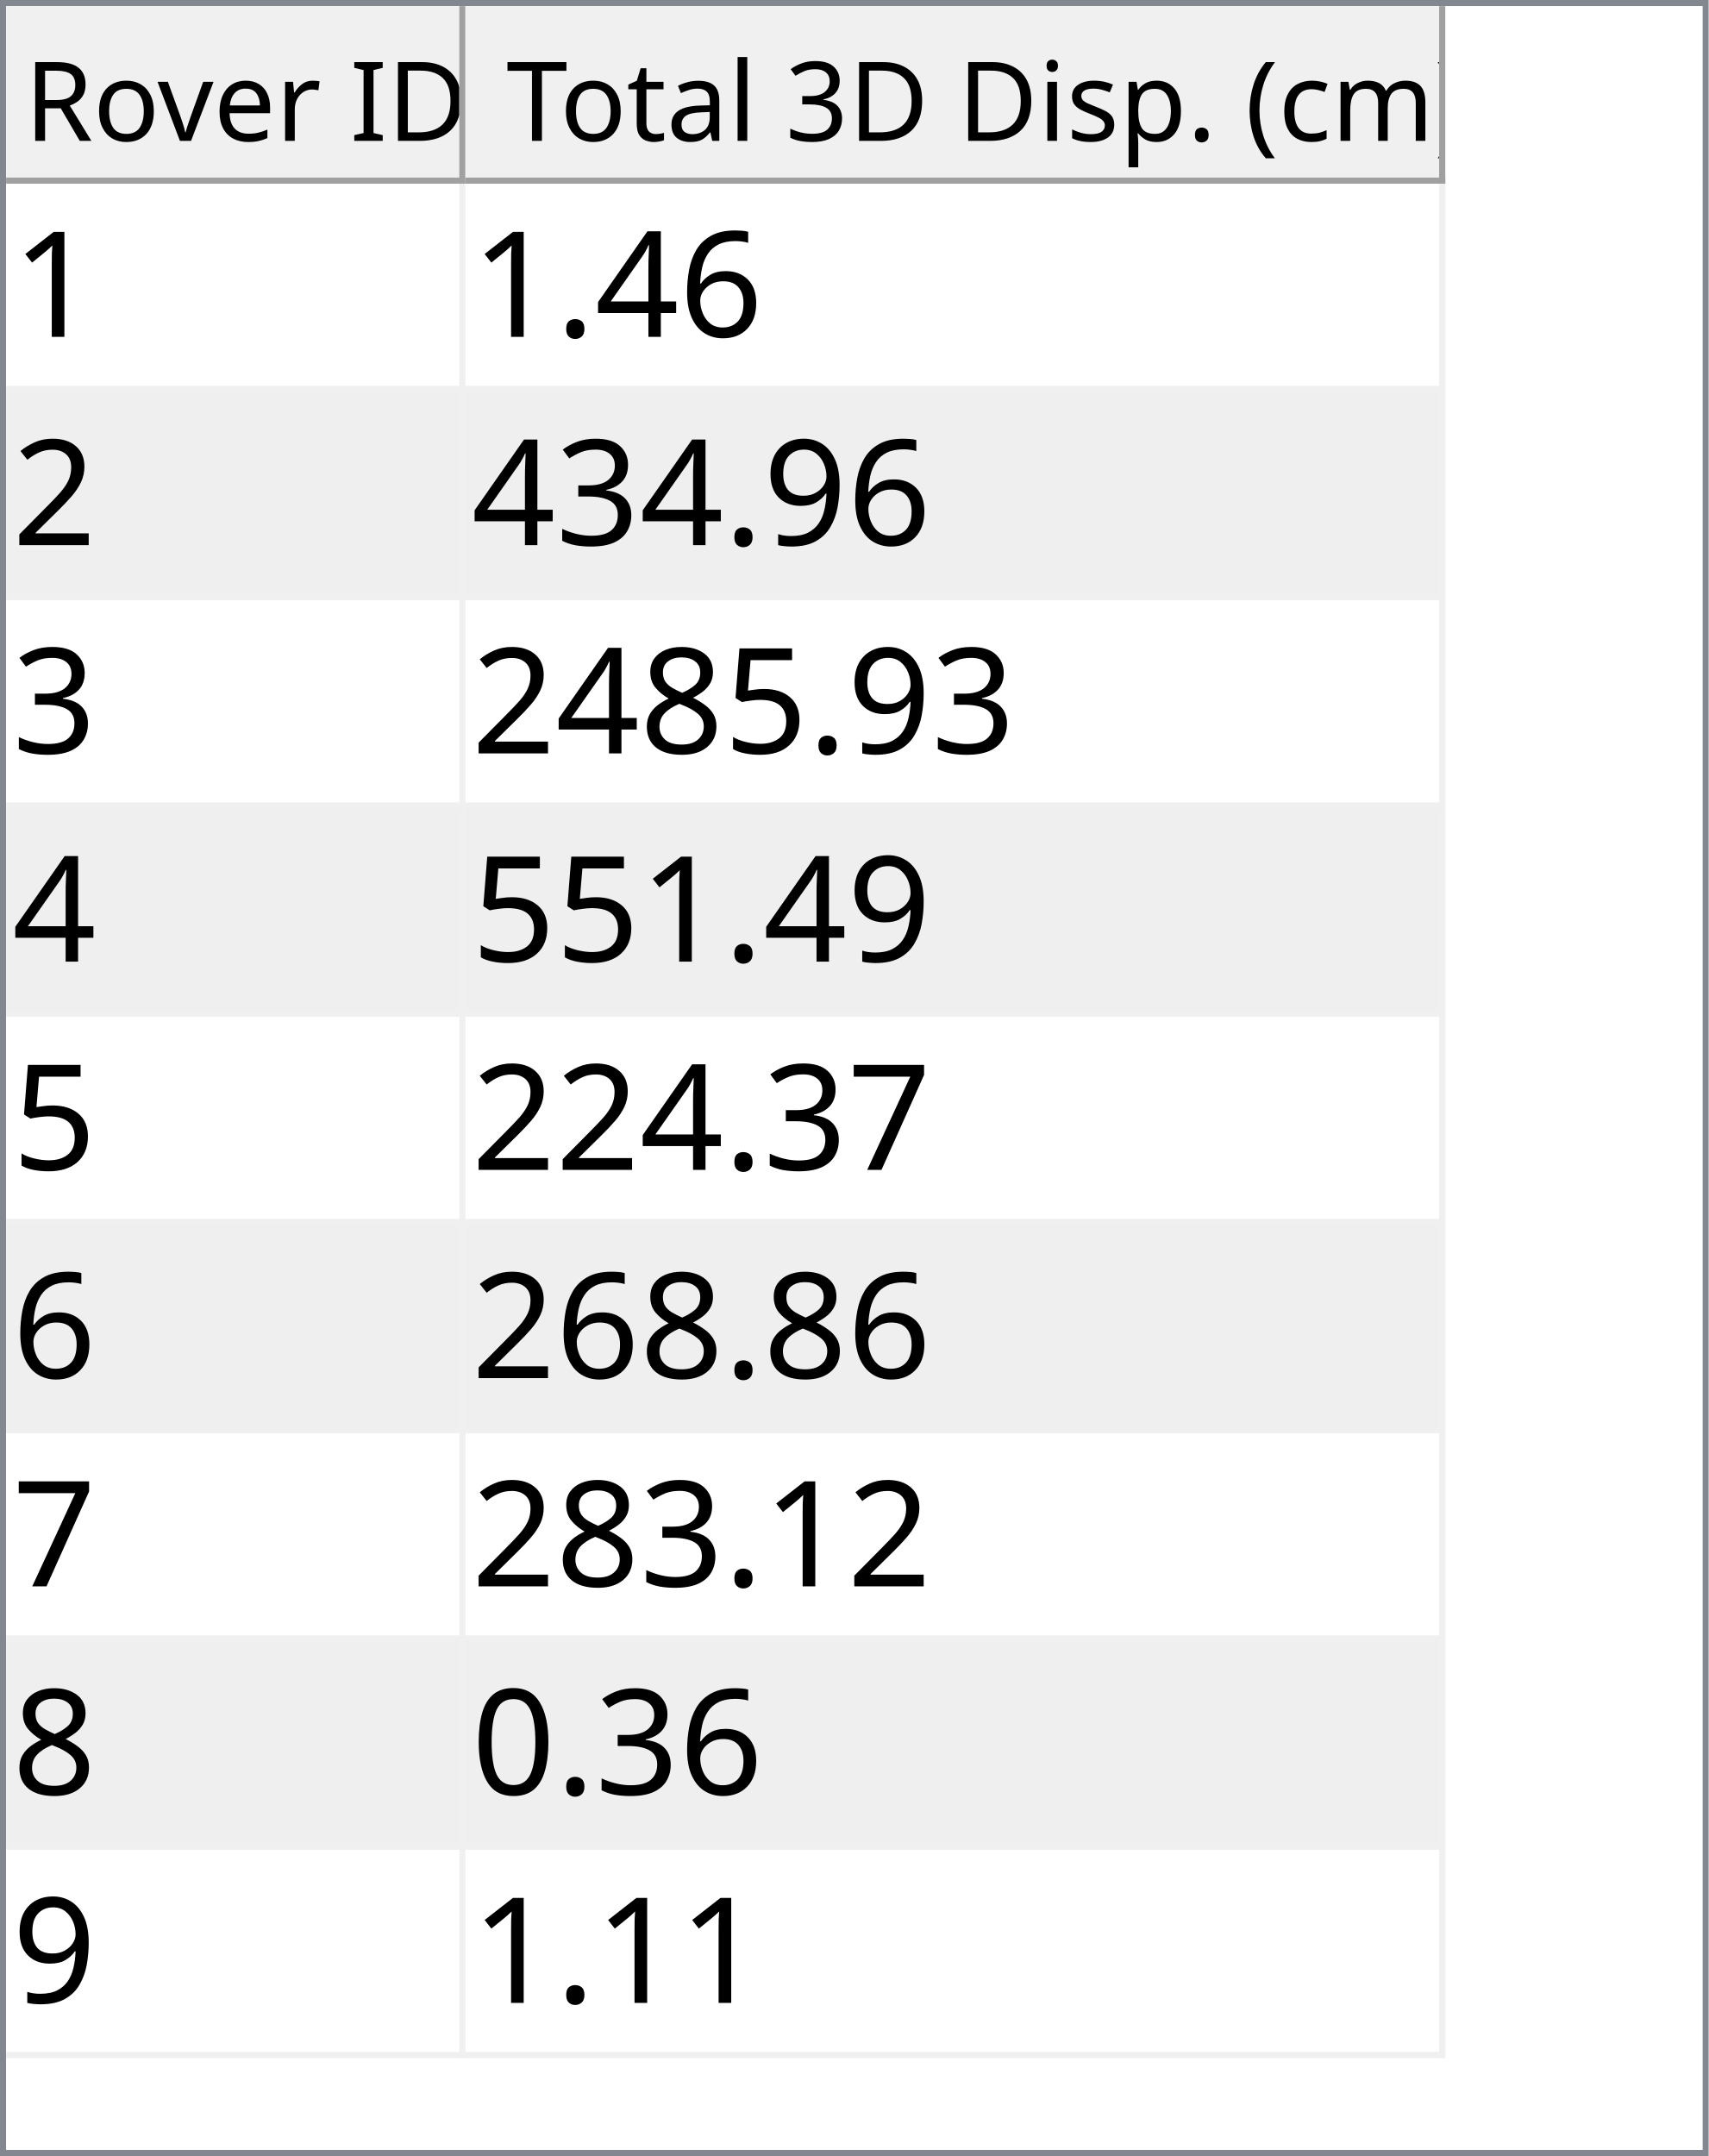
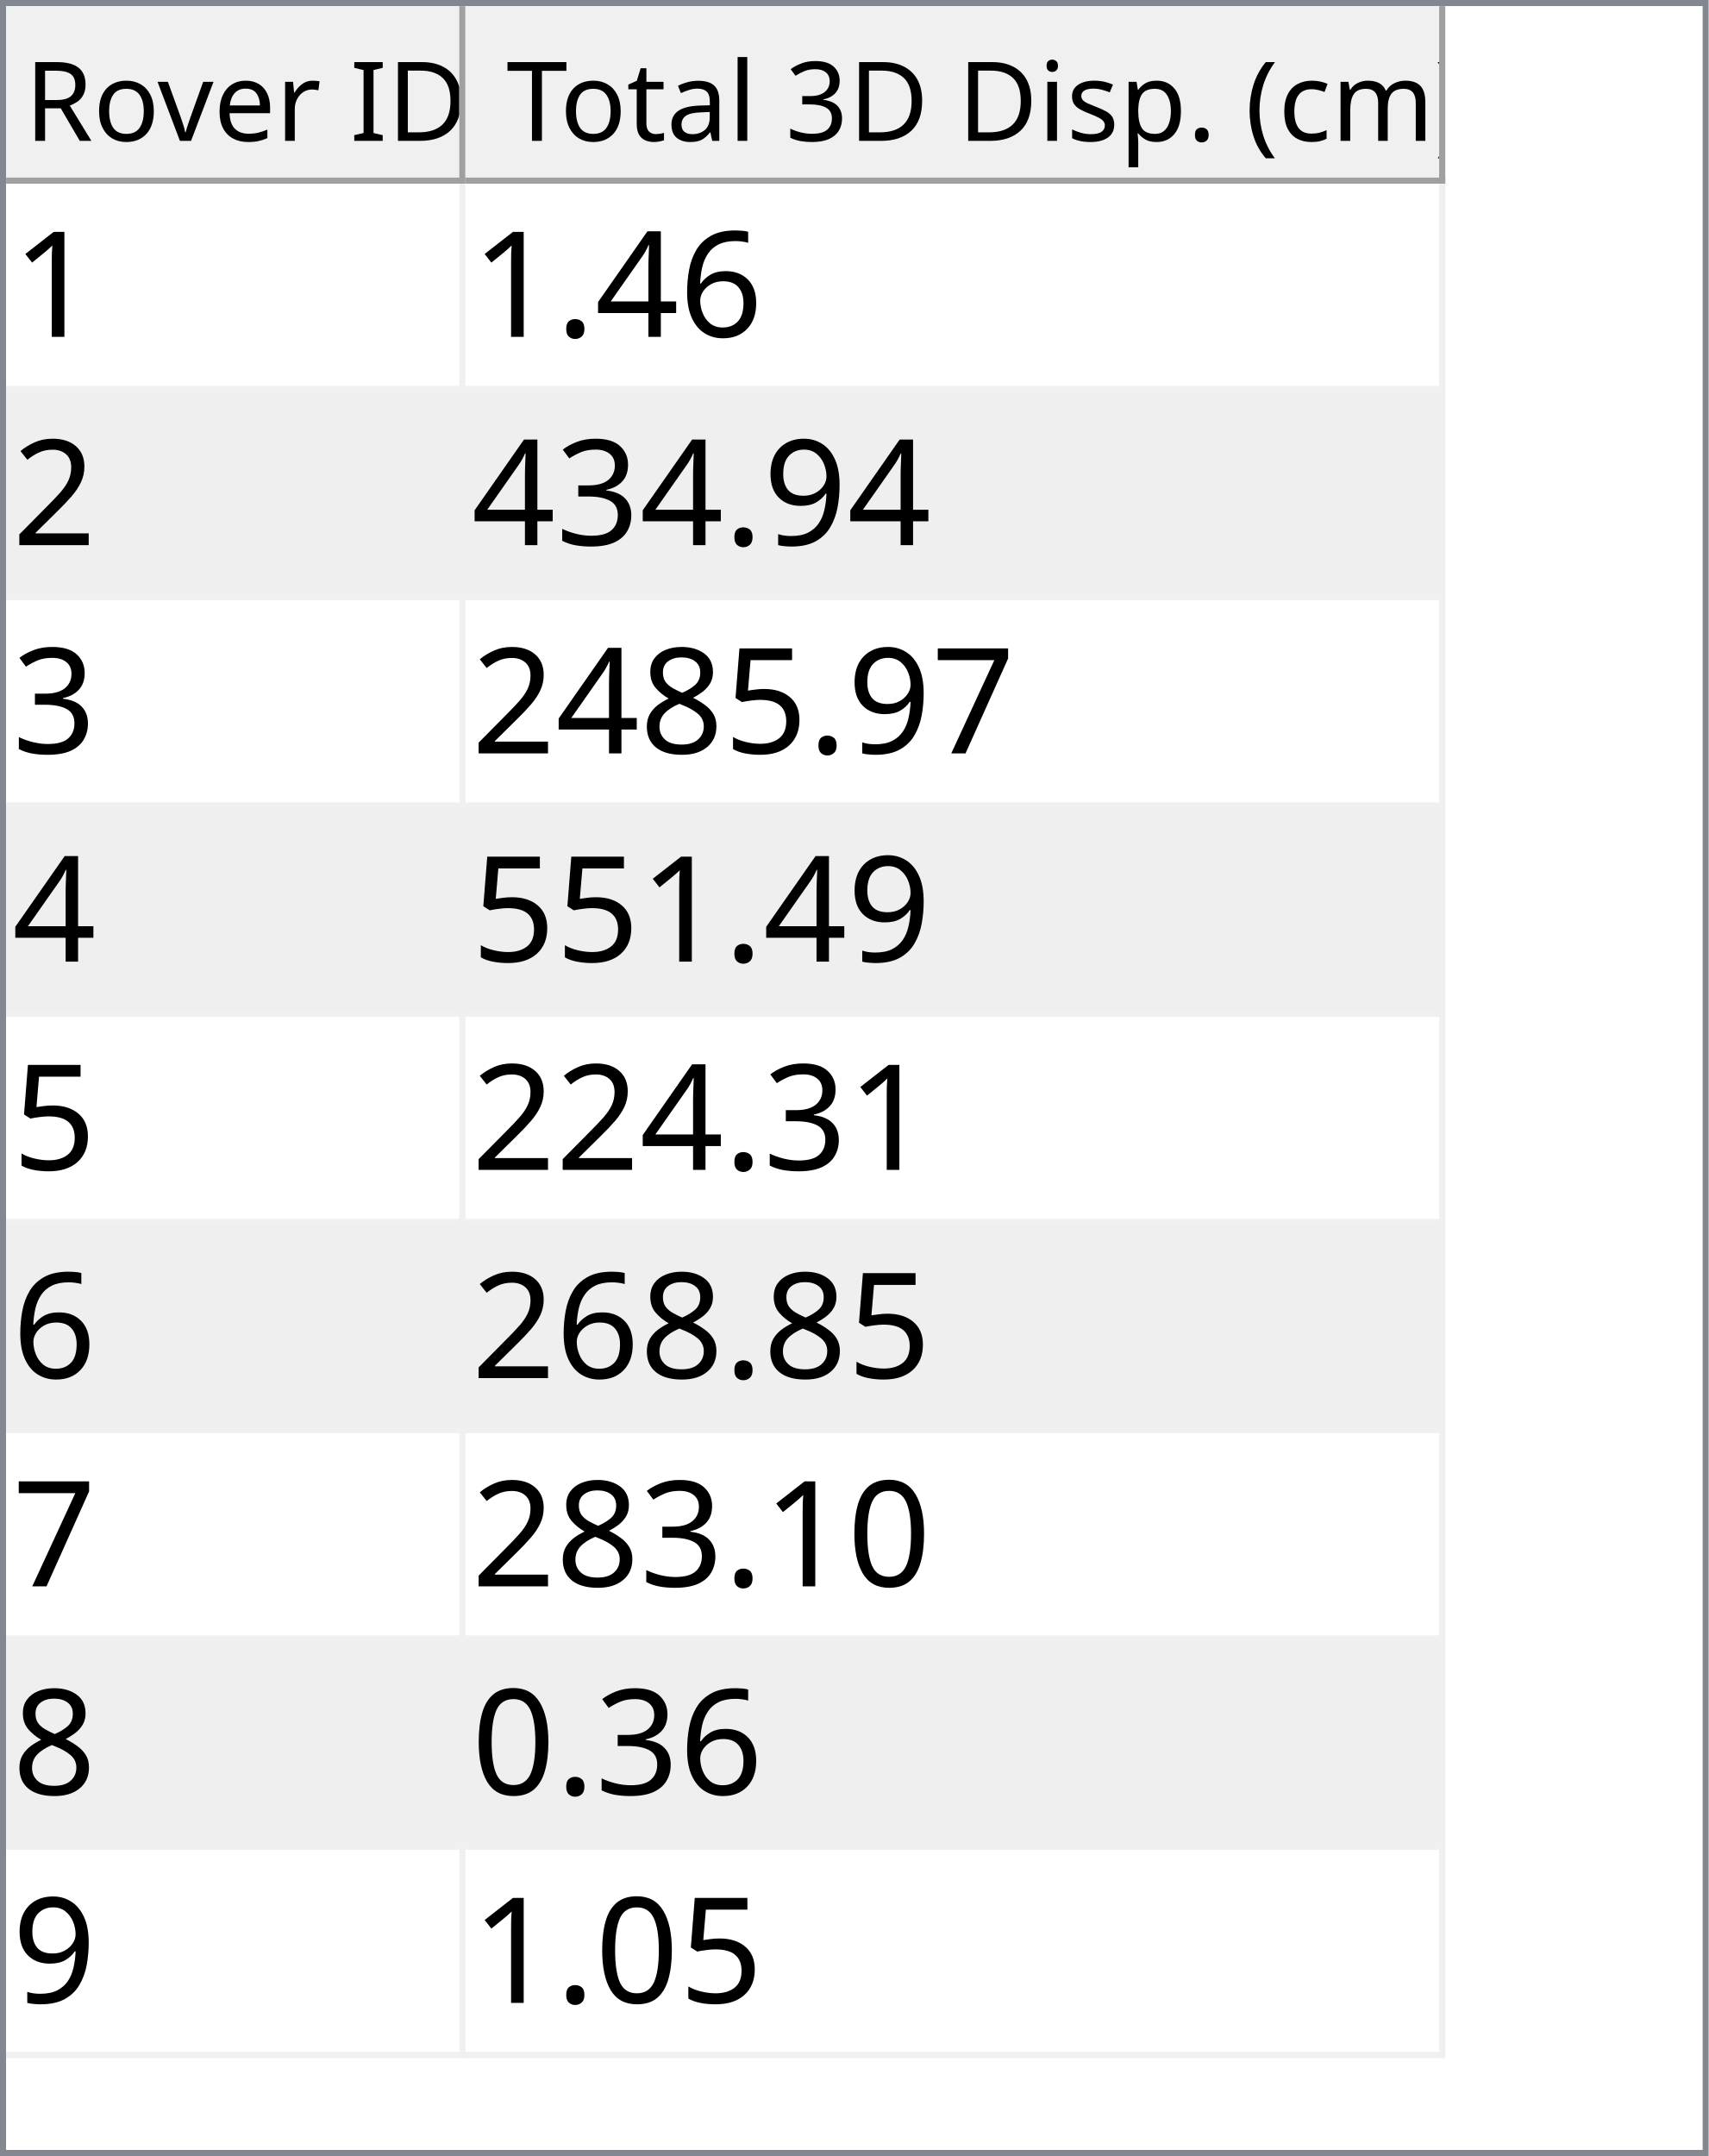
<svg xmlns="http://www.w3.org/2000/svg" style="fill-opacity:1; color-rendering:auto; color-interpolation:auto; text-rendering:auto; stroke:black; stroke-linecap:square; stroke-miterlimit:10; shape-rendering:auto; stroke-opacity:1; fill:black; stroke-dasharray:none; font-weight:normal; stroke-width:1; font-family:'Dialog'; font-style:normal; stroke-linejoin:miter; font-size:12px; stroke-dashoffset:0; image-rendering:auto;" width="279" height="352">
  <defs id="genericDefs" />
  <g>
    <defs id="defs1">
      <clipPath clipPathUnits="userSpaceOnUse" id="clipPath1">
        <path d="M0 0 L279 0 L279 352 L0 352 L0 0 Z" />
      </clipPath>
      <clipPath clipPathUnits="userSpaceOnUse" id="clipPath2">
        <path d="M0 0 L0 352 L279 352 L279 0 Z" />
      </clipPath>
      <clipPath clipPathUnits="userSpaceOnUse" id="clipPath3">
        <path d="M0 0 L0 29 L277 29 L277 0 Z" />
      </clipPath>
      <clipPath clipPathUnits="userSpaceOnUse" id="clipPath4">
        <path d="M0 0 L0 29 L75 29 L75 0 Z" />
      </clipPath>
      <clipPath clipPathUnits="userSpaceOnUse" id="clipPath5">
        <path d="M1 1 L1 28 L74 28 L74 1 Z" />
      </clipPath>
      <clipPath clipPathUnits="userSpaceOnUse" id="clipPath6">
        <path d="M0 0 L0 27 L73 27 L73 0 Z" />
      </clipPath>
      <clipPath clipPathUnits="userSpaceOnUse" id="clipPath7">
        <path d="M-0.5 -0.5 L-0.5 28.5 L74.5 28.5 L74.5 -0.5 Z" />
      </clipPath>
      <clipPath clipPathUnits="userSpaceOnUse" id="clipPath8">
        <path d="M0 0 L0 29 L160 29 L160 0 Z" />
      </clipPath>
      <clipPath clipPathUnits="userSpaceOnUse" id="clipPath9">
        <path d="M1 1 L1 28 L159 28 L159 1 Z" />
      </clipPath>
      <clipPath clipPathUnits="userSpaceOnUse" id="clipPath10">
        <path d="M0 0 L0 27 L158 27 L158 0 Z" />
      </clipPath>
      <clipPath clipPathUnits="userSpaceOnUse" id="clipPath11">
        <path d="M-0.5 -0.5 L-0.5 28.5 L159.5 28.5 L159.5 -0.5 Z" />
      </clipPath>
      <clipPath clipPathUnits="userSpaceOnUse" id="clipPath12">
        <path d="M0 0 L0 321 L277 321 L277 0 Z" />
      </clipPath>
      <clipPath clipPathUnits="userSpaceOnUse" id="clipPath13">
        <path d="M0 0 L0 306 L235 306 L235 0 Z" />
      </clipPath>
      <clipPath clipPathUnits="userSpaceOnUse" id="clipPath14">
        <path d="M-0.5 -0.5 L-0.5 305.5 L234.5 305.5 L234.5 -0.5 Z" />
      </clipPath>
      <clipPath clipPathUnits="userSpaceOnUse" id="clipPath15">
        <path d="M0 0 L0 33 L74 33 L74 0 Z" />
      </clipPath>
      <clipPath clipPathUnits="userSpaceOnUse" id="clipPath16">
        <path d="M0 0 L0 33 L159 33 L159 0 Z" />
      </clipPath>
      <font horiz-adv-x="64.551" id="font1">
        <font-face ascent="107.91" descent="25.098" units-per-em="100" style="font-style:normal; font-family:Segoe UI; font-weight:normal;" />
        <missing-glyph horiz-adv-x="64.551" d="M8.109 0 L8.109 68.266 L56.453 68.266 L56.453 0 L8.109 0 ZM15.328 7.234 L49.219 7.234 L49.219 61.031 L15.328 61.031 L15.328 7.234 Z" />
        <glyph unicode="D" horiz-adv-x="70.117" d="M9.188 0 L9.188 70.016 L28.516 70.016 Q65.531 70.016 65.531 35.891 Q65.531 19.672 55.25 9.836 Q44.969 0 27.734 0 L9.188 0 ZM17.391 62.594 L17.391 7.422 L27.828 7.422 Q41.609 7.422 49.273 14.797 Q56.938 22.172 56.938 35.688 Q56.938 62.594 28.328 62.594 L17.391 62.594 Z" />
        <glyph unicode="I" horiz-adv-x="26.611" d="M17.391 0 L9.188 0 L9.188 70.016 L17.391 70.016 L17.391 0 Z" />
        <glyph unicode=" " horiz-adv-x="27.393" d="" />
        <glyph unicode="r" horiz-adv-x="34.766" d="M34.188 41.891 Q32.078 43.5 28.125 43.5 Q23 43.5 19.555 38.672 Q16.109 33.844 16.109 25.484 L16.109 0 L8.109 0 L8.109 50 L16.109 50 L16.109 39.703 L16.312 39.703 Q18.016 44.969 21.531 47.922 Q25.047 50.875 29.391 50.875 Q32.516 50.875 34.188 50.203 L34.188 41.891 Z" />
        <glyph unicode="e" horiz-adv-x="52.295" d="M48.297 23 L12.984 23 Q13.188 14.656 17.484 10.109 Q21.781 5.562 29.297 5.562 Q37.75 5.562 44.828 11.141 L44.828 3.609 Q38.234 -1.172 27.391 -1.172 Q16.797 -1.172 10.742 5.641 Q4.688 12.453 4.688 24.812 Q4.688 36.469 11.305 43.82 Q17.922 51.172 27.734 51.172 Q37.547 51.172 42.922 44.828 Q48.297 38.484 48.297 27.203 L48.297 23 ZM40.094 29.781 Q40.047 36.719 36.75 40.578 Q33.453 44.438 27.594 44.438 Q21.922 44.438 17.969 40.383 Q14.016 36.328 13.094 29.781 L40.094 29.781 Z" />
        <glyph unicode="v" horiz-adv-x="47.9" d="M47.406 50 L27.484 0 L19.625 0 L0.688 50 L9.469 50 L22.172 13.672 Q23.578 9.672 23.922 6.688 L24.125 6.688 Q24.609 10.453 25.688 13.484 L38.969 50 L47.406 50 Z" />
        <glyph unicode="o" horiz-adv-x="58.594" d="M29 -1.172 Q17.922 -1.172 11.305 5.836 Q4.688 12.844 4.688 24.422 Q4.688 37.016 11.57 44.094 Q18.453 51.172 30.172 51.172 Q41.359 51.172 47.633 44.289 Q53.906 37.406 53.906 25.203 Q53.906 13.234 47.141 6.031 Q40.375 -1.172 29 -1.172 ZM29.594 44.438 Q21.875 44.438 17.383 39.188 Q12.891 33.938 12.891 24.703 Q12.891 15.828 17.43 10.695 Q21.969 5.562 29.594 5.562 Q37.359 5.562 41.531 10.594 Q45.703 15.625 45.703 24.906 Q45.703 34.281 41.531 39.359 Q37.359 44.438 29.594 44.438 Z" />
        <glyph unicode="R" horiz-adv-x="59.814" d="M59.375 0 L49.609 0 L37.891 19.625 Q36.281 22.359 34.766 24.289 Q33.25 26.219 31.664 27.438 Q30.078 28.656 28.25 29.219 Q26.422 29.781 24.125 29.781 L17.391 29.781 L17.391 0 L9.188 0 L9.188 70.016 L30.078 70.016 Q34.672 70.016 38.555 68.867 Q42.438 67.719 45.289 65.375 Q48.141 63.031 49.758 59.547 Q51.375 56.062 51.375 51.375 Q51.375 47.703 50.273 44.656 Q49.172 41.609 47.148 39.211 Q45.125 36.812 42.266 35.133 Q39.406 33.453 35.844 32.516 L35.844 32.328 Q37.594 31.547 38.891 30.547 Q40.188 29.547 41.359 28.18 Q42.531 26.812 43.68 25.078 Q44.828 23.344 46.234 21.047 L59.375 0 ZM17.391 62.594 L17.391 37.203 L28.516 37.203 Q31.594 37.203 34.203 38.133 Q36.812 39.062 38.719 40.797 Q40.625 42.531 41.703 45.047 Q42.781 47.562 42.781 50.688 Q42.781 56.297 39.141 59.445 Q35.5 62.594 28.609 62.594 L17.391 62.594 Z" />
        <glyph unicode=")" horiz-adv-x="30.176" d="M8.297 -15.922 L1.172 -15.922 Q16.406 2.344 16.406 26.812 Q16.406 51.469 1.078 70.016 L8.297 70.016 Q23.531 52.156 23.531 26.703 Q23.531 1.375 8.297 -15.922 Z" />
        <glyph unicode="m" horiz-adv-x="86.133" d="M79.109 0 L71.094 0 L71.094 28.719 Q71.094 37.016 68.531 40.727 Q65.969 44.438 59.906 44.438 Q54.781 44.438 51.195 39.75 Q47.609 35.062 47.609 28.516 L47.609 0 L39.594 0 L39.594 29.688 Q39.594 44.438 28.219 44.438 Q22.953 44.438 19.531 40.016 Q16.109 35.594 16.109 28.516 L16.109 0 L8.109 0 L8.109 50 L16.109 50 L16.109 42.094 L16.312 42.094 Q21.625 51.172 31.844 51.172 Q36.969 51.172 40.773 48.312 Q44.578 45.453 46 40.828 Q51.562 51.172 62.594 51.172 Q79.109 51.172 79.109 30.812 L79.109 0 Z" />
        <glyph unicode="c" horiz-adv-x="46.191" d="M42.188 2.297 Q36.422 -1.172 28.516 -1.172 Q17.828 -1.172 11.258 5.789 Q4.688 12.75 4.688 23.828 Q4.688 36.188 11.766 43.68 Q18.844 51.172 30.672 51.172 Q37.25 51.172 42.281 48.734 L42.281 40.531 Q36.719 44.438 30.375 44.438 Q22.703 44.438 17.797 38.945 Q12.891 33.453 12.891 24.516 Q12.891 15.719 17.508 10.641 Q22.125 5.562 29.891 5.562 Q36.422 5.562 42.188 9.906 L42.188 2.297 Z" />
        <glyph unicode="(" horiz-adv-x="30.176" d="M29.109 -15.922 L21.969 -15.922 Q6.844 1.375 6.844 26.703 Q6.844 52.156 21.969 70.016 L29.203 70.016 Q13.875 51.469 13.875 26.812 Q13.875 2.344 29.109 -15.922 Z" />
        <glyph unicode="." horiz-adv-x="21.68" d="M10.891 -1.078 Q8.641 -1.078 7.055 0.539 Q5.469 2.156 5.469 4.391 Q5.469 6.641 7.055 8.273 Q8.641 9.906 10.891 9.906 Q13.188 9.906 14.797 8.273 Q16.406 6.641 16.406 4.391 Q16.406 2.156 14.797 0.539 Q13.188 -1.078 10.891 -1.078 Z" />
        <glyph unicode="p" horiz-adv-x="58.789" d="M16.312 7.234 L16.109 7.234 L16.109 -23 L8.109 -23 L8.109 50 L16.109 50 L16.109 41.219 L16.312 41.219 Q22.219 51.172 33.594 51.172 Q43.266 51.172 48.688 44.461 Q54.109 37.75 54.109 26.469 Q54.109 13.922 48 6.375 Q41.891 -1.172 31.297 -1.172 Q21.578 -1.172 16.312 7.234 ZM16.109 27.391 L16.109 20.406 Q16.109 14.203 20.141 9.883 Q24.172 5.562 30.375 5.562 Q37.641 5.562 41.773 11.133 Q45.906 16.703 45.906 26.609 Q45.906 34.969 42.047 39.703 Q38.188 44.438 31.594 44.438 Q24.609 44.438 20.359 39.578 Q16.109 34.719 16.109 27.391 Z" />
        <glyph unicode="s" horiz-adv-x="42.432" d="M5.078 1.812 L5.078 10.406 Q11.625 5.562 19.484 5.562 Q30.031 5.562 30.031 12.594 Q30.031 14.594 29.125 15.992 Q28.219 17.391 26.68 18.461 Q25.141 19.531 23.07 20.383 Q21 21.234 18.609 22.172 Q15.281 23.484 12.766 24.828 Q10.25 26.172 8.57 27.859 Q6.891 29.547 6.031 31.695 Q5.172 33.844 5.172 36.719 Q5.172 40.234 6.789 42.945 Q8.406 45.656 11.086 47.484 Q13.766 49.312 17.211 50.242 Q20.656 51.172 24.312 51.172 Q30.812 51.172 35.938 48.922 L35.938 40.828 Q30.422 44.438 23.25 44.438 Q21 44.438 19.195 43.922 Q17.391 43.406 16.094 42.477 Q14.797 41.547 14.086 40.258 Q13.375 38.969 13.375 37.406 Q13.375 35.453 14.086 34.133 Q14.797 32.812 16.164 31.789 Q17.531 30.766 19.484 29.938 Q21.438 29.109 23.922 28.125 Q27.25 26.859 29.883 25.516 Q32.516 24.172 34.375 22.484 Q36.234 20.797 37.234 18.602 Q38.234 16.406 38.234 13.375 Q38.234 9.672 36.602 6.938 Q34.969 4.203 32.234 2.398 Q29.5 0.594 25.93 -0.289 Q22.359 -1.172 18.453 -1.172 Q10.75 -1.172 5.078 1.812 Z" />
        <glyph unicode="i" horiz-adv-x="24.219" d="M12.203 62.703 Q10.062 62.703 8.547 64.164 Q7.031 65.625 7.031 67.875 Q7.031 70.125 8.547 71.609 Q10.062 73.094 12.203 73.094 Q14.406 73.094 15.945 71.609 Q17.484 70.125 17.484 67.875 Q17.484 65.719 15.945 64.211 Q14.406 62.703 12.203 62.703 ZM16.109 0 L8.109 0 L8.109 50 L16.109 50 L16.109 0 Z" />
        <glyph unicode="3" horiz-adv-x="53.906" d="M46.531 19.828 Q46.531 15.094 44.75 11.211 Q42.969 7.328 39.719 4.57 Q36.469 1.812 31.93 0.297 Q27.391 -1.219 21.922 -1.219 Q11.922 -1.219 6 2.594 L6 11.188 Q13.094 5.609 22.219 5.609 Q25.875 5.609 28.828 6.539 Q31.781 7.469 33.906 9.227 Q36.031 10.984 37.18 13.477 Q38.328 15.969 38.328 19.094 Q38.328 32.812 18.797 32.812 L12.984 32.812 L12.984 39.594 L18.5 39.594 Q35.797 39.594 35.797 52.484 Q35.797 64.406 22.609 64.406 Q15.188 64.406 8.688 59.422 L8.688 67.188 Q15.375 71.188 24.609 71.188 Q29 71.188 32.57 69.969 Q36.141 68.75 38.68 66.555 Q41.219 64.359 42.609 61.281 Q44 58.203 44 54.5 Q44 40.672 30.031 36.719 L30.031 36.531 Q33.594 36.141 36.625 34.797 Q39.656 33.453 41.852 31.305 Q44.047 29.156 45.289 26.25 Q46.531 23.344 46.531 19.828 Z" />
        <glyph unicode="l" horiz-adv-x="24.219" d="M16.109 0 L8.109 0 L8.109 74.031 L16.109 74.031 L16.109 0 Z" />
        <glyph unicode="a" horiz-adv-x="50.879" d="M43.891 0 L35.891 0 L35.891 7.812 L35.688 7.812 Q30.469 -1.172 20.312 -1.172 Q12.844 -1.172 8.617 2.781 Q4.391 6.734 4.391 13.281 Q4.391 27.297 20.906 29.594 L35.891 31.688 Q35.891 44.438 25.594 44.438 Q16.547 44.438 9.281 38.281 L9.281 46.484 Q16.656 51.172 26.266 51.172 Q43.891 51.172 43.891 32.516 L43.891 0 ZM35.891 25.297 L23.828 23.641 Q18.266 22.859 15.43 20.875 Q12.594 18.891 12.594 13.875 Q12.594 10.203 15.211 7.883 Q17.828 5.562 22.172 5.562 Q28.125 5.562 32.008 9.742 Q35.891 13.922 35.891 20.312 L35.891 25.297 Z" />
        <glyph unicode="t" horiz-adv-x="33.887" d="M31.297 0.484 Q28.469 -1.078 23.828 -1.078 Q10.688 -1.078 10.688 13.578 L10.688 43.172 L2.094 43.172 L2.094 50 L10.688 50 L10.688 62.203 L18.703 64.797 L18.703 50 L31.297 50 L31.297 43.172 L18.703 43.172 L18.703 14.984 Q18.703 9.969 20.414 7.82 Q22.125 5.672 26.078 5.672 Q29.109 5.672 31.297 7.328 L31.297 0.484 Z" />
        <glyph unicode="T" horiz-adv-x="52.393" d="M50.594 62.594 L30.375 62.594 L30.375 0 L22.172 0 L22.172 62.594 L2 62.594 L2 70.016 L50.594 70.016 L50.594 62.594 Z" />
      </font>
      <font horiz-adv-x="75.0" id="font2">
        <font-face ascent="100.537" descent="21.973" units-per-em="100" style="font-style:normal; font-family:sans-serif; font-weight:normal;" />
        <missing-glyph horiz-adv-x="75.0" d="M12.5 0 L12.5 62.5 L62.5 62.5 L62.5 0 L12.5 0 ZM14.062 1.562 L60.938 1.562 L60.938 60.938 L14.062 60.938 L14.062 1.562 Z" />
        <glyph unicode="1" horiz-adv-x="55.615" d="M37.25 0 L28.469 0 L28.469 56 Q25.297 52.984 20.141 49.953 Q14.984 46.922 10.891 45.406 L10.891 53.906 Q18.266 57.375 23.781 62.305 Q29.297 67.234 31.594 71.875 L37.25 71.875 L37.25 0 Z" />
        <glyph unicode="6" horiz-adv-x="55.615" d="M49.75 54.047 L41.016 53.375 Q39.844 58.547 37.703 60.891 Q34.125 64.656 28.906 64.656 Q24.703 64.656 21.531 62.312 Q17.391 59.281 14.992 53.469 Q12.594 47.656 12.5 36.922 Q15.672 41.75 20.266 44.094 Q24.859 46.438 29.891 46.438 Q38.672 46.438 44.852 39.969 Q51.031 33.5 51.031 23.25 Q51.031 16.5 48.125 10.719 Q45.219 4.938 40.141 1.859 Q35.062 -1.219 28.609 -1.219 Q17.625 -1.219 10.695 6.859 Q3.766 14.938 3.766 33.5 Q3.766 54.25 11.422 63.672 Q18.109 71.875 29.438 71.875 Q37.891 71.875 43.289 67.141 Q48.688 62.406 49.75 54.047 ZM13.875 23.188 Q13.875 18.656 15.797 14.508 Q17.719 10.359 21.188 8.18 Q24.656 6 28.469 6 Q34.031 6 38.039 10.492 Q42.047 14.984 42.047 22.703 Q42.047 30.125 38.086 34.398 Q34.125 38.672 28.125 38.672 Q22.172 38.672 18.023 34.398 Q13.875 30.125 13.875 23.188 Z" />
        <glyph unicode="4" horiz-adv-x="55.615" d="M32.328 0 L32.328 17.141 L1.266 17.141 L1.266 25.203 L33.938 71.578 L41.109 71.578 L41.109 25.203 L50.781 25.203 L50.781 17.141 L41.109 17.141 L41.109 0 L32.328 0 ZM32.328 25.203 L32.328 57.469 L9.906 25.203 L32.328 25.203 Z" />
        <glyph unicode="." horiz-adv-x="27.783" d="M9.078 0 L9.078 10.016 L19.094 10.016 L19.094 0 L9.078 0 Z" />
        <glyph unicode="2" horiz-adv-x="55.615" d="M50.344 8.453 L50.344 0 L3.031 0 Q2.938 3.172 4.047 6.109 Q5.859 10.938 9.836 15.625 Q13.812 20.312 21.344 26.469 Q33.016 36.031 37.117 41.625 Q41.219 47.219 41.219 52.203 Q41.219 57.422 37.477 61.008 Q33.734 64.594 27.734 64.594 Q21.391 64.594 17.578 60.789 Q13.766 56.984 13.719 50.25 L4.688 51.172 Q5.609 61.281 11.664 66.578 Q17.719 71.875 27.938 71.875 Q38.234 71.875 44.242 66.164 Q50.25 60.453 50.25 52 Q50.25 47.703 48.492 43.555 Q46.734 39.406 42.656 34.812 Q38.578 30.219 29.109 22.219 Q21.188 15.578 18.945 13.211 Q16.703 10.844 15.234 8.453 L50.344 8.453 Z" />
        <glyph unicode="9" horiz-adv-x="55.615" d="M5.469 16.547 L13.922 17.328 Q14.984 11.375 18.016 8.688 Q21.047 6 25.781 6 Q29.828 6 32.883 7.859 Q35.938 9.719 37.891 12.82 Q39.844 15.922 41.164 21.195 Q42.484 26.469 42.484 31.938 Q42.484 32.516 42.438 33.688 Q39.797 29.5 35.234 26.883 Q30.672 24.266 25.344 24.266 Q16.453 24.266 10.305 30.711 Q4.156 37.156 4.156 47.703 Q4.156 58.594 10.578 65.234 Q17 71.875 26.656 71.875 Q33.641 71.875 39.43 68.117 Q45.219 64.359 48.219 57.398 Q51.219 50.438 51.219 37.25 Q51.219 23.531 48.242 15.406 Q45.266 7.281 39.383 3.031 Q33.5 -1.219 25.594 -1.219 Q17.188 -1.219 11.867 3.445 Q6.547 8.109 5.469 16.547 ZM41.453 48.141 Q41.453 55.719 37.43 60.156 Q33.406 64.594 27.734 64.594 Q21.875 64.594 17.531 59.812 Q13.188 55.031 13.188 47.406 Q13.188 40.578 17.312 36.305 Q21.438 32.031 27.484 32.031 Q33.594 32.031 37.523 36.305 Q41.453 40.578 41.453 48.141 Z" />
        <glyph unicode="3" horiz-adv-x="55.615" d="M4.203 18.891 L12.984 20.062 Q14.5 12.594 18.141 9.297 Q21.781 6 27 6 Q33.203 6 37.477 10.297 Q41.75 14.594 41.75 20.953 Q41.75 27 37.797 30.93 Q33.844 34.859 27.734 34.859 Q25.25 34.859 21.531 33.891 L22.516 41.609 Q23.391 41.5 23.922 41.5 Q29.547 41.5 34.039 44.43 Q38.531 47.359 38.531 53.469 Q38.531 58.297 35.258 61.477 Q31.984 64.656 26.812 64.656 Q21.688 64.656 18.266 61.43 Q14.844 58.203 13.875 51.766 L5.078 53.328 Q6.688 62.156 12.398 67.016 Q18.109 71.875 26.609 71.875 Q32.469 71.875 37.398 69.359 Q42.328 66.844 44.945 62.5 Q47.562 58.156 47.562 53.266 Q47.562 48.641 45.07 44.828 Q42.578 41.016 37.703 38.766 Q44.047 37.312 47.562 32.695 Q51.078 28.078 51.078 21.141 Q51.078 11.766 44.242 5.25 Q37.406 -1.266 26.953 -1.266 Q17.531 -1.266 11.305 4.352 Q5.078 9.969 4.203 18.891 Z" />
+         <glyph unicode="7" horiz-adv-x="55.615" d="M4.734 62.203 L4.734 70.656 L51.078 70.656 L51.078 63.812 Q44.234 56.547 37.523 44.484 Q30.812 32.422 27.156 19.672 Q24.516 10.688 23.781 0 L14.75 0 Q14.891 8.453 18.062 20.414 Q21.234 32.375 27.172 43.484 Q33.109 54.594 39.797 62.203 L4.734 62.203 Z" />
        <glyph unicode="5" horiz-adv-x="55.615" d="M4.156 18.75 L13.375 19.531 Q14.406 12.797 18.141 9.398 Q21.875 6 27.156 6 Q33.5 6 37.891 10.789 Q42.281 15.578 42.281 23.484 Q42.281 31 38.062 35.352 Q33.844 39.703 27 39.703 Q22.75 39.703 19.336 37.773 Q15.922 35.844 13.969 32.766 L5.719 33.844 L12.641 70.609 L48.25 70.609 L48.25 62.203 L19.672 62.203 L15.828 42.969 Q22.266 47.469 29.344 47.469 Q38.719 47.469 45.164 40.969 Q51.609 34.469 51.609 24.266 Q51.609 14.547 45.953 7.469 Q39.062 -1.219 27.156 -1.219 Q17.391 -1.219 11.211 4.25 Q5.031 9.719 4.156 18.75 Z" />
        <glyph unicode="8" horiz-adv-x="55.615" d="M17.672 38.812 Q12.203 40.828 9.57 44.539 Q6.938 48.25 6.938 53.422 Q6.938 61.234 12.555 66.555 Q18.172 71.875 27.484 71.875 Q36.859 71.875 42.578 66.43 Q48.297 60.984 48.297 53.172 Q48.297 48.188 45.68 44.508 Q43.062 40.828 37.75 38.812 Q44.344 36.672 47.781 31.883 Q51.219 27.094 51.219 20.453 Q51.219 11.281 44.727 5.031 Q38.234 -1.219 27.641 -1.219 Q17.047 -1.219 10.547 5.055 Q4.047 11.328 4.047 20.703 Q4.047 27.688 7.594 32.398 Q11.141 37.109 17.672 38.812 ZM15.922 53.719 Q15.922 48.641 19.195 45.414 Q22.469 42.188 27.688 42.188 Q32.766 42.188 36.016 45.383 Q39.266 48.578 39.266 53.219 Q39.266 58.062 35.914 61.359 Q32.562 64.656 27.594 64.656 Q22.562 64.656 19.242 61.43 Q15.922 58.203 15.922 53.719 ZM13.094 20.656 Q13.094 16.891 14.875 13.375 Q16.656 9.859 20.172 7.93 Q23.688 6 27.734 6 Q34.031 6 38.133 10.055 Q42.234 14.109 42.234 20.359 Q42.234 26.703 38.016 30.859 Q33.797 35.016 27.438 35.016 Q21.234 35.016 17.164 30.914 Q13.094 26.812 13.094 20.656 Z" />
-         <glyph unicode="7" horiz-adv-x="55.615" d="M4.734 62.203 L4.734 70.656 L51.078 70.656 L51.078 63.812 Q44.234 56.547 37.523 44.484 Q30.812 32.422 27.156 19.672 Q24.516 10.688 23.781 0 L14.75 0 Q14.891 8.453 18.062 20.414 Q21.234 32.375 27.172 43.484 Q33.109 54.594 39.797 62.203 L4.734 62.203 Z" />
        <glyph unicode="0" horiz-adv-x="55.615" d="M4.156 35.297 Q4.156 48 6.766 55.742 Q9.375 63.484 14.523 67.68 Q19.672 71.875 27.484 71.875 Q33.25 71.875 37.594 69.555 Q41.938 67.234 44.773 62.867 Q47.609 58.5 49.219 52.227 Q50.828 45.953 50.828 35.297 Q50.828 22.703 48.242 14.969 Q45.656 7.234 40.508 3.008 Q35.359 -1.219 27.484 -1.219 Q17.141 -1.219 11.234 6.203 Q4.156 15.141 4.156 35.297 ZM13.188 35.297 Q13.188 17.672 17.312 11.836 Q21.438 6 27.484 6 Q33.547 6 37.672 11.859 Q41.797 17.719 41.797 35.297 Q41.797 52.984 37.672 58.789 Q33.547 64.594 27.391 64.594 Q21.344 64.594 17.719 59.469 Q13.188 52.938 13.188 35.297 Z" />
      </font>
    </defs>
    <g style="fill:white; stroke:white;">
      <rect x="0" y="0" width="279" style="clip-path:url(#clipPath1); stroke:none;" height="352" />
    </g>
    <g style="fill:white; text-rendering:optimizeSpeed; color-rendering:optimizeSpeed; image-rendering:optimizeSpeed; shape-rendering:crispEdges; stroke:white; color-interpolation:sRGB;">
      <rect x="0" width="279" height="352" y="0" style="stroke:none;" />
      <path style="stroke:none;" d="M0 353 L279 353 L279 0 L0 0 Z" />
    </g>
    <g style="fill:rgb(240,240,240); font-size:18px; font-family:'Segoe UI'; stroke:rgb(240,240,240);">
      <rect x="0" y="0" width="279" style="clip-path:url(#clipPath2); stroke:none;" height="352" />
    </g>
    <g style="fill:rgb(130,135,144); font-size:18px; font-family:'Segoe UI'; stroke:rgb(130,135,144);">
      <path d="M0 0 L279 0 L279 352 L0 352 L0 0 ZM1 1 L278 1 L278 351 L1 351 L1 1 Z" style="fill-rule:evenodd; clip-path:url(#clipPath2); stroke:none;" />
    </g>
    <g style="fill:white; font-size:18px; font-family:'Segoe UI'; stroke:white;" transform="translate(1,1)">
      <rect x="0" y="0" width="277" style="clip-path:url(#clipPath3); stroke:none;" height="29" />
    </g>
    <g style="fill:rgb(240,240,240); font-size:18px; font-family:'Segoe UI'; stroke:rgb(240,240,240);" transform="translate(1,1)">
      <rect x="0" y="0" width="75" style="clip-path:url(#clipPath4); stroke:none;" height="29" />
    </g>
    <g style="font-family:'Segoe UI'; font-size:18px;" transform="translate(2,2)">
      <text x="2" xml:space="preserve" y="21" style="clip-path:url(#clipPath6); stroke:none;">Rover ID</text>
    </g>
    <g transform="translate(1.5,1.5)" style="fill:rgb(160,160,160); font-size:18px; font-family:'Segoe UI'; stroke:rgb(160,160,160); stroke-linejoin:bevel;">
      <line x1="74" x2="74" y1="0" style="fill:none; clip-path:url(#clipPath7);" y2="28" />
    </g>
    <g transform="matrix(1,0,0,1,1,1) translate(0.5,0.5)" style="fill:rgb(160,160,160); font-size:18px; font-family:'Segoe UI'; stroke:rgb(160,160,160); stroke-linejoin:bevel;">
      <line x1="0" x2="74" y1="28" style="fill:none; clip-path:url(#clipPath7);" y2="28" />
    </g>
    <g style="fill:rgb(240,240,240); font-size:18px; font-family:'Segoe UI'; stroke:rgb(240,240,240);" transform="translate(76,1)">
      <rect x="0" y="0" width="160" style="clip-path:url(#clipPath8); stroke:none;" height="29" />
    </g>
    <g style="font-family:'Segoe UI'; font-size:18px;" transform="translate(77,2)">
      <text x="1" xml:space="preserve" y="21" style="clip-path:url(#clipPath10); stroke:none;"> Total 3D Disp. (cm)</text>
    </g>
    <g transform="translate(76.5,1.5)" style="fill:rgb(160,160,160); font-size:18px; font-family:'Segoe UI'; stroke:rgb(160,160,160); stroke-linejoin:bevel;">
      <line x1="159" x2="159" y1="0" style="fill:none; clip-path:url(#clipPath11);" y2="28" />
    </g>
    <g transform="matrix(1,0,0,1,76,1) translate(0.5,0.5)" style="fill:rgb(160,160,160); font-size:18px; font-family:'Segoe UI'; stroke:rgb(160,160,160); stroke-linejoin:bevel;">
      <line x1="0" x2="159" y1="28" style="fill:none; clip-path:url(#clipPath11);" y2="28" />
    </g>
    <g style="fill:white; font-size:18px; font-family:'Segoe UI'; stroke:white;" transform="translate(1,30)">
      <rect x="0" y="0" width="277" style="clip-path:url(#clipPath12); stroke:none;" height="321" />
    </g>
    <g style="fill:rgb(240,240,240); font-size:24px; font-family:sans-serif; stroke:rgb(240,240,240);" transform="translate(1,30)">
      <rect x="0" y="0" width="235" style="clip-path:url(#clipPath13); stroke:none;" height="306" />
      <line transform="translate(0.5,0.5)" x1="0" x2="234" y1="33" style="clip-path:url(#clipPath14); fill:none; stroke-linejoin:bevel;" y2="33" />
    </g>
    <g transform="matrix(1,0,0,1,1,30) translate(0.5,0.5)" style="fill:rgb(240,240,240); font-size:24px; font-family:sans-serif; stroke:rgb(240,240,240); stroke-linejoin:bevel;">
      <line x1="0" x2="234" y1="67" style="fill:none; clip-path:url(#clipPath14);" y2="67" />
    </g>
    <g transform="matrix(1,0,0,1,1,30) translate(0.5,0.5)" style="fill:rgb(240,240,240); font-size:24px; font-family:sans-serif; stroke:rgb(240,240,240); stroke-linejoin:bevel;">
      <line x1="0" x2="234" y1="101" style="fill:none; clip-path:url(#clipPath14);" y2="101" />
    </g>
    <g transform="matrix(1,0,0,1,1,30) translate(0.5,0.5)" style="fill:rgb(240,240,240); font-size:24px; font-family:sans-serif; stroke:rgb(240,240,240); stroke-linejoin:bevel;">
      <line x1="0" x2="234" y1="135" style="fill:none; clip-path:url(#clipPath14);" y2="135" />
    </g>
    <g transform="matrix(1,0,0,1,1,30) translate(0.5,0.5)" style="fill:rgb(240,240,240); font-size:24px; font-family:sans-serif; stroke:rgb(240,240,240); stroke-linejoin:bevel;">
      <line x1="0" x2="234" y1="169" style="fill:none; clip-path:url(#clipPath14);" y2="169" />
    </g>
    <g transform="matrix(1,0,0,1,1,30) translate(0.5,0.5)" style="fill:rgb(240,240,240); font-size:24px; font-family:sans-serif; stroke:rgb(240,240,240); stroke-linejoin:bevel;">
      <line x1="0" x2="234" y1="203" style="fill:none; clip-path:url(#clipPath14);" y2="203" />
    </g>
    <g transform="matrix(1,0,0,1,1,30) translate(0.5,0.5)" style="fill:rgb(240,240,240); font-size:24px; font-family:sans-serif; stroke:rgb(240,240,240); stroke-linejoin:bevel;">
      <line x1="0" x2="234" y1="237" style="fill:none; clip-path:url(#clipPath14);" y2="237" />
    </g>
    <g transform="matrix(1,0,0,1,1,30) translate(0.5,0.5)" style="fill:rgb(240,240,240); font-size:24px; font-family:sans-serif; stroke:rgb(240,240,240); stroke-linejoin:bevel;">
      <line x1="0" x2="234" y1="271" style="fill:none; clip-path:url(#clipPath14);" y2="271" />
    </g>
    <g transform="matrix(1,0,0,1,1,30) translate(0.5,0.5)" style="fill:rgb(240,240,240); font-size:24px; font-family:sans-serif; stroke:rgb(240,240,240); stroke-linejoin:bevel;">
      <line x1="0" x2="234" y1="305" style="fill:none; clip-path:url(#clipPath14);" y2="305" />
    </g>
    <g transform="matrix(1,0,0,1,1,30) translate(0.5,0.5)" style="fill:rgb(240,240,240); font-size:24px; font-family:sans-serif; stroke:rgb(240,240,240); stroke-linejoin:bevel;">
      <line x1="74" x2="74" y1="0" style="fill:none; clip-path:url(#clipPath14);" y2="305" />
    </g>
    <g transform="matrix(1,0,0,1,1,30) translate(0.5,0.5)" style="fill:rgb(240,240,240); font-size:24px; font-family:sans-serif; stroke:rgb(240,240,240); stroke-linejoin:bevel;">
      <line x1="234" x2="234" y1="0" style="fill:none; clip-path:url(#clipPath14);" y2="305" />
    </g>
    <g style="fill:white; font-size:24px; font-family:sans-serif; stroke:white;" transform="matrix(1,0,0,1,1,30)">
      <rect x="0" y="0" width="74" style="clip-path:url(#clipPath15); stroke:none;" height="33" />
      <text x="1" y="25" style="fill:black; clip-path:url(#clipPath15); stroke:none;" xml:space="preserve">1</text>
    </g>
    <g style="fill:white; font-size:24px; font-family:sans-serif; stroke:white;" transform="matrix(1,0,0,1,1,30) translate(75,0)">
      <rect x="0" y="0" width="159" style="clip-path:url(#clipPath16); stroke:none;" height="33" />
      <text x="1" y="25" style="fill:black; clip-path:url(#clipPath16); stroke:none;" xml:space="preserve">1.46</text>
    </g>
    <g style="fill:rgb(239,239,239); font-size:24px; font-family:sans-serif; stroke:rgb(239,239,239);" transform="matrix(1,0,0,1,1,30) translate(0,34)">
      <rect x="0" y="0" width="74" style="clip-path:url(#clipPath15); stroke:none;" height="33" />
      <text x="1" y="25" style="fill:black; clip-path:url(#clipPath15); stroke:none;" xml:space="preserve">2</text>
    </g>
    <g style="fill:rgb(239,239,239); font-size:24px; font-family:sans-serif; stroke:rgb(239,239,239);" transform="matrix(1,0,0,1,1,30) translate(75,34)">
      <rect x="0" y="0" width="159" style="clip-path:url(#clipPath16); stroke:none;" height="33" />
-       <text x="1" y="25" style="fill:black; clip-path:url(#clipPath16); stroke:none;" xml:space="preserve">434.96</text>
+       <text x="1" y="25" style="fill:black; clip-path:url(#clipPath16); stroke:none;" xml:space="preserve">434.94</text>
    </g>
    <g style="fill:white; font-size:24px; font-family:sans-serif; stroke:white;" transform="matrix(1,0,0,1,1,30) translate(0,68)">
      <rect x="0" y="0" width="74" style="clip-path:url(#clipPath15); stroke:none;" height="33" />
      <text x="1" y="25" style="fill:black; clip-path:url(#clipPath15); stroke:none;" xml:space="preserve">3</text>
    </g>
    <g style="fill:white; font-size:24px; font-family:sans-serif; stroke:white;" transform="matrix(1,0,0,1,1,30) translate(75,68)">
      <rect x="0" y="0" width="159" style="clip-path:url(#clipPath16); stroke:none;" height="33" />
-       <text x="1" y="25" style="fill:black; clip-path:url(#clipPath16); stroke:none;" xml:space="preserve">2485.93</text>
+       <text x="1" y="25" style="fill:black; clip-path:url(#clipPath16); stroke:none;" xml:space="preserve">2485.97</text>
    </g>
    <g style="fill:rgb(239,239,239); font-size:24px; font-family:sans-serif; stroke:rgb(239,239,239);" transform="matrix(1,0,0,1,1,30) translate(0,102)">
      <rect x="0" y="0" width="74" style="clip-path:url(#clipPath15); stroke:none;" height="33" />
      <text x="1" y="25" style="fill:black; clip-path:url(#clipPath15); stroke:none;" xml:space="preserve">4</text>
    </g>
    <g style="fill:rgb(239,239,239); font-size:24px; font-family:sans-serif; stroke:rgb(239,239,239);" transform="matrix(1,0,0,1,1,30) translate(75,102)">
      <rect x="0" y="0" width="159" style="clip-path:url(#clipPath16); stroke:none;" height="33" />
      <text x="1" y="25" style="fill:black; clip-path:url(#clipPath16); stroke:none;" xml:space="preserve">551.49</text>
    </g>
    <g style="fill:white; font-size:24px; font-family:sans-serif; stroke:white;" transform="matrix(1,0,0,1,1,30) translate(0,136)">
      <rect x="0" y="0" width="74" style="clip-path:url(#clipPath15); stroke:none;" height="33" />
      <text x="1" y="25" style="fill:black; clip-path:url(#clipPath15); stroke:none;" xml:space="preserve">5</text>
    </g>
    <g style="fill:white; font-size:24px; font-family:sans-serif; stroke:white;" transform="matrix(1,0,0,1,1,30) translate(75,136)">
      <rect x="0" y="0" width="159" style="clip-path:url(#clipPath16); stroke:none;" height="33" />
-       <text x="1" y="25" style="fill:black; clip-path:url(#clipPath16); stroke:none;" xml:space="preserve">224.37</text>
+       <text x="1" y="25" style="fill:black; clip-path:url(#clipPath16); stroke:none;" xml:space="preserve">224.31</text>
    </g>
    <g style="fill:rgb(239,239,239); font-size:24px; font-family:sans-serif; stroke:rgb(239,239,239);" transform="matrix(1,0,0,1,1,30) translate(0,170)">
      <rect x="0" y="0" width="74" style="clip-path:url(#clipPath15); stroke:none;" height="33" />
      <text x="1" y="25" style="fill:black; clip-path:url(#clipPath15); stroke:none;" xml:space="preserve">6</text>
    </g>
    <g style="fill:rgb(239,239,239); font-size:24px; font-family:sans-serif; stroke:rgb(239,239,239);" transform="matrix(1,0,0,1,1,30) translate(75,170)">
      <rect x="0" y="0" width="159" style="clip-path:url(#clipPath16); stroke:none;" height="33" />
-       <text x="1" y="25" style="fill:black; clip-path:url(#clipPath16); stroke:none;" xml:space="preserve">268.86</text>
+       <text x="1" y="25" style="fill:black; clip-path:url(#clipPath16); stroke:none;" xml:space="preserve">268.85</text>
    </g>
    <g style="fill:white; font-size:24px; font-family:sans-serif; stroke:white;" transform="matrix(1,0,0,1,1,30) translate(0,204)">
      <rect x="0" y="0" width="74" style="clip-path:url(#clipPath15); stroke:none;" height="33" />
      <text x="1" y="25" style="fill:black; clip-path:url(#clipPath15); stroke:none;" xml:space="preserve">7</text>
    </g>
    <g style="fill:white; font-size:24px; font-family:sans-serif; stroke:white;" transform="matrix(1,0,0,1,1,30) translate(75,204)">
      <rect x="0" y="0" width="159" style="clip-path:url(#clipPath16); stroke:none;" height="33" />
-       <text x="1" y="25" style="fill:black; clip-path:url(#clipPath16); stroke:none;" xml:space="preserve">283.12</text>
+       <text x="1" y="25" style="fill:black; clip-path:url(#clipPath16); stroke:none;" xml:space="preserve">283.10</text>
    </g>
    <g style="fill:rgb(239,239,239); font-size:24px; font-family:sans-serif; stroke:rgb(239,239,239);" transform="matrix(1,0,0,1,1,30) translate(0,238)">
      <rect x="0" y="0" width="74" style="clip-path:url(#clipPath15); stroke:none;" height="33" />
      <text x="1" y="25" style="fill:black; clip-path:url(#clipPath15); stroke:none;" xml:space="preserve">8</text>
    </g>
    <g style="fill:rgb(239,239,239); font-size:24px; font-family:sans-serif; stroke:rgb(239,239,239);" transform="matrix(1,0,0,1,1,30) translate(75,238)">
      <rect x="0" y="0" width="159" style="clip-path:url(#clipPath16); stroke:none;" height="33" />
      <text x="1" y="25" style="fill:black; clip-path:url(#clipPath16); stroke:none;" xml:space="preserve">0.36</text>
    </g>
    <g style="fill:white; font-size:24px; font-family:sans-serif; stroke:white;" transform="matrix(1,0,0,1,1,30) translate(0,272)">
      <rect x="0" y="0" width="74" style="clip-path:url(#clipPath15); stroke:none;" height="33" />
      <text x="1" y="25" style="fill:black; clip-path:url(#clipPath15); stroke:none;" xml:space="preserve">9</text>
    </g>
    <g style="fill:white; font-size:24px; font-family:sans-serif; stroke:white;" transform="matrix(1,0,0,1,1,30) translate(75,272)">
      <rect x="0" y="0" width="159" style="clip-path:url(#clipPath16); stroke:none;" height="33" />
-       <text x="1" y="25" style="fill:black; clip-path:url(#clipPath16); stroke:none;" xml:space="preserve">1.11</text>
+       <text x="1" y="25" style="fill:black; clip-path:url(#clipPath16); stroke:none;" xml:space="preserve">1.05</text>
    </g>
  </g>
</svg>
